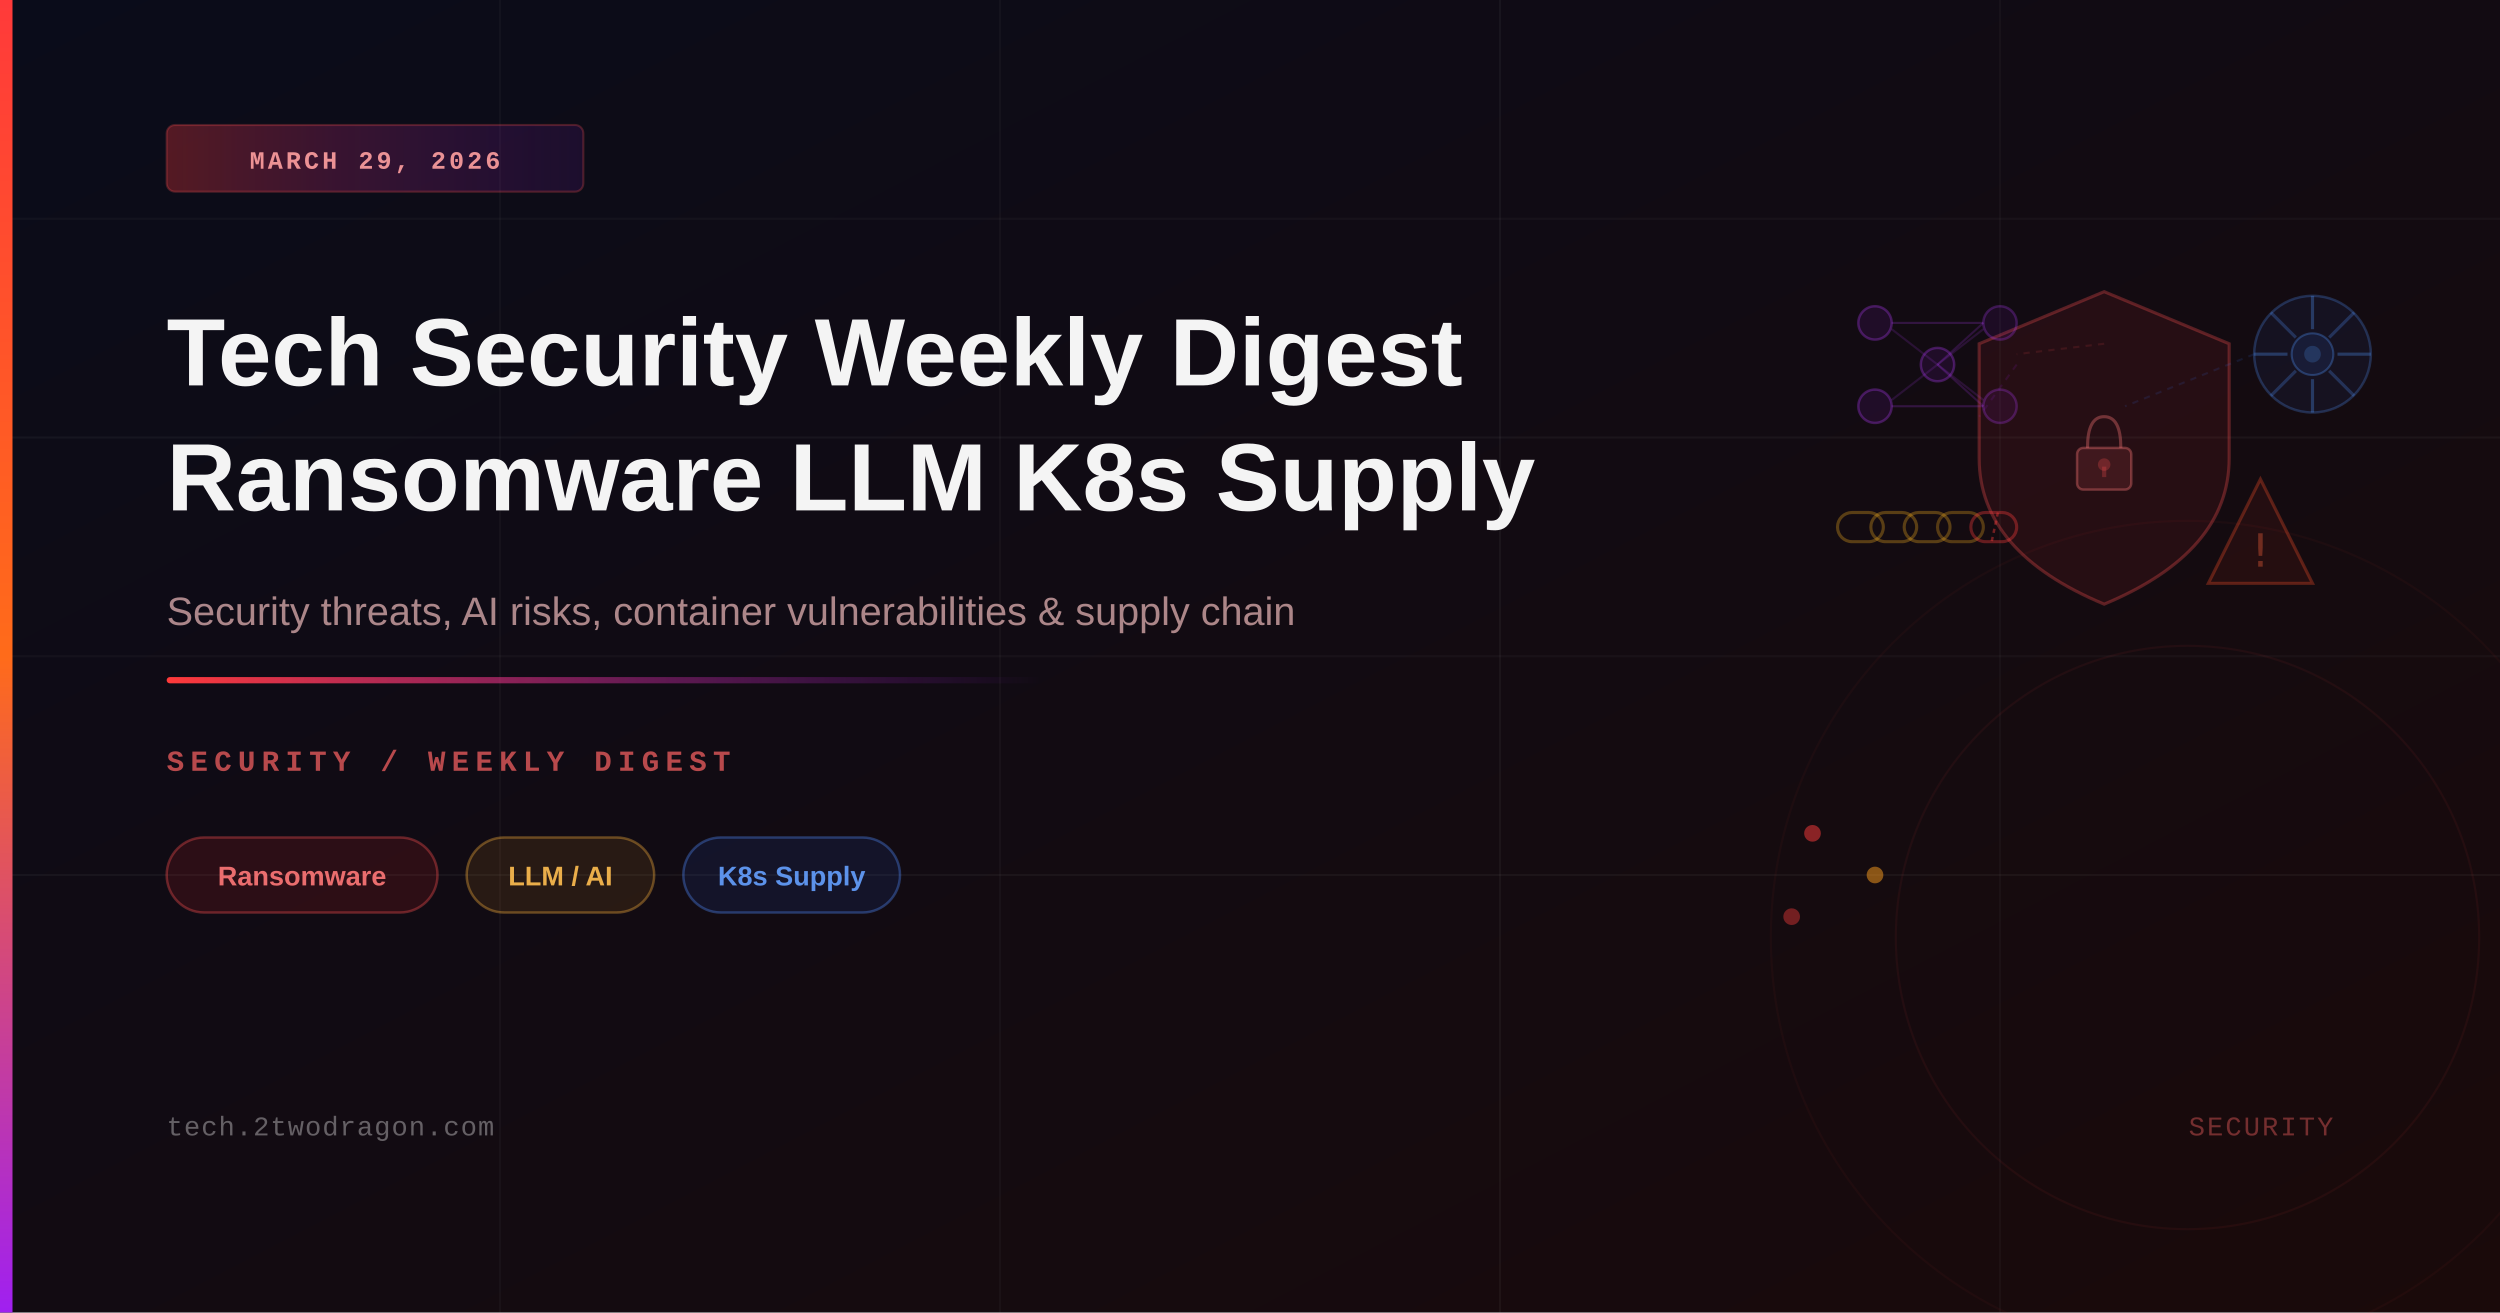
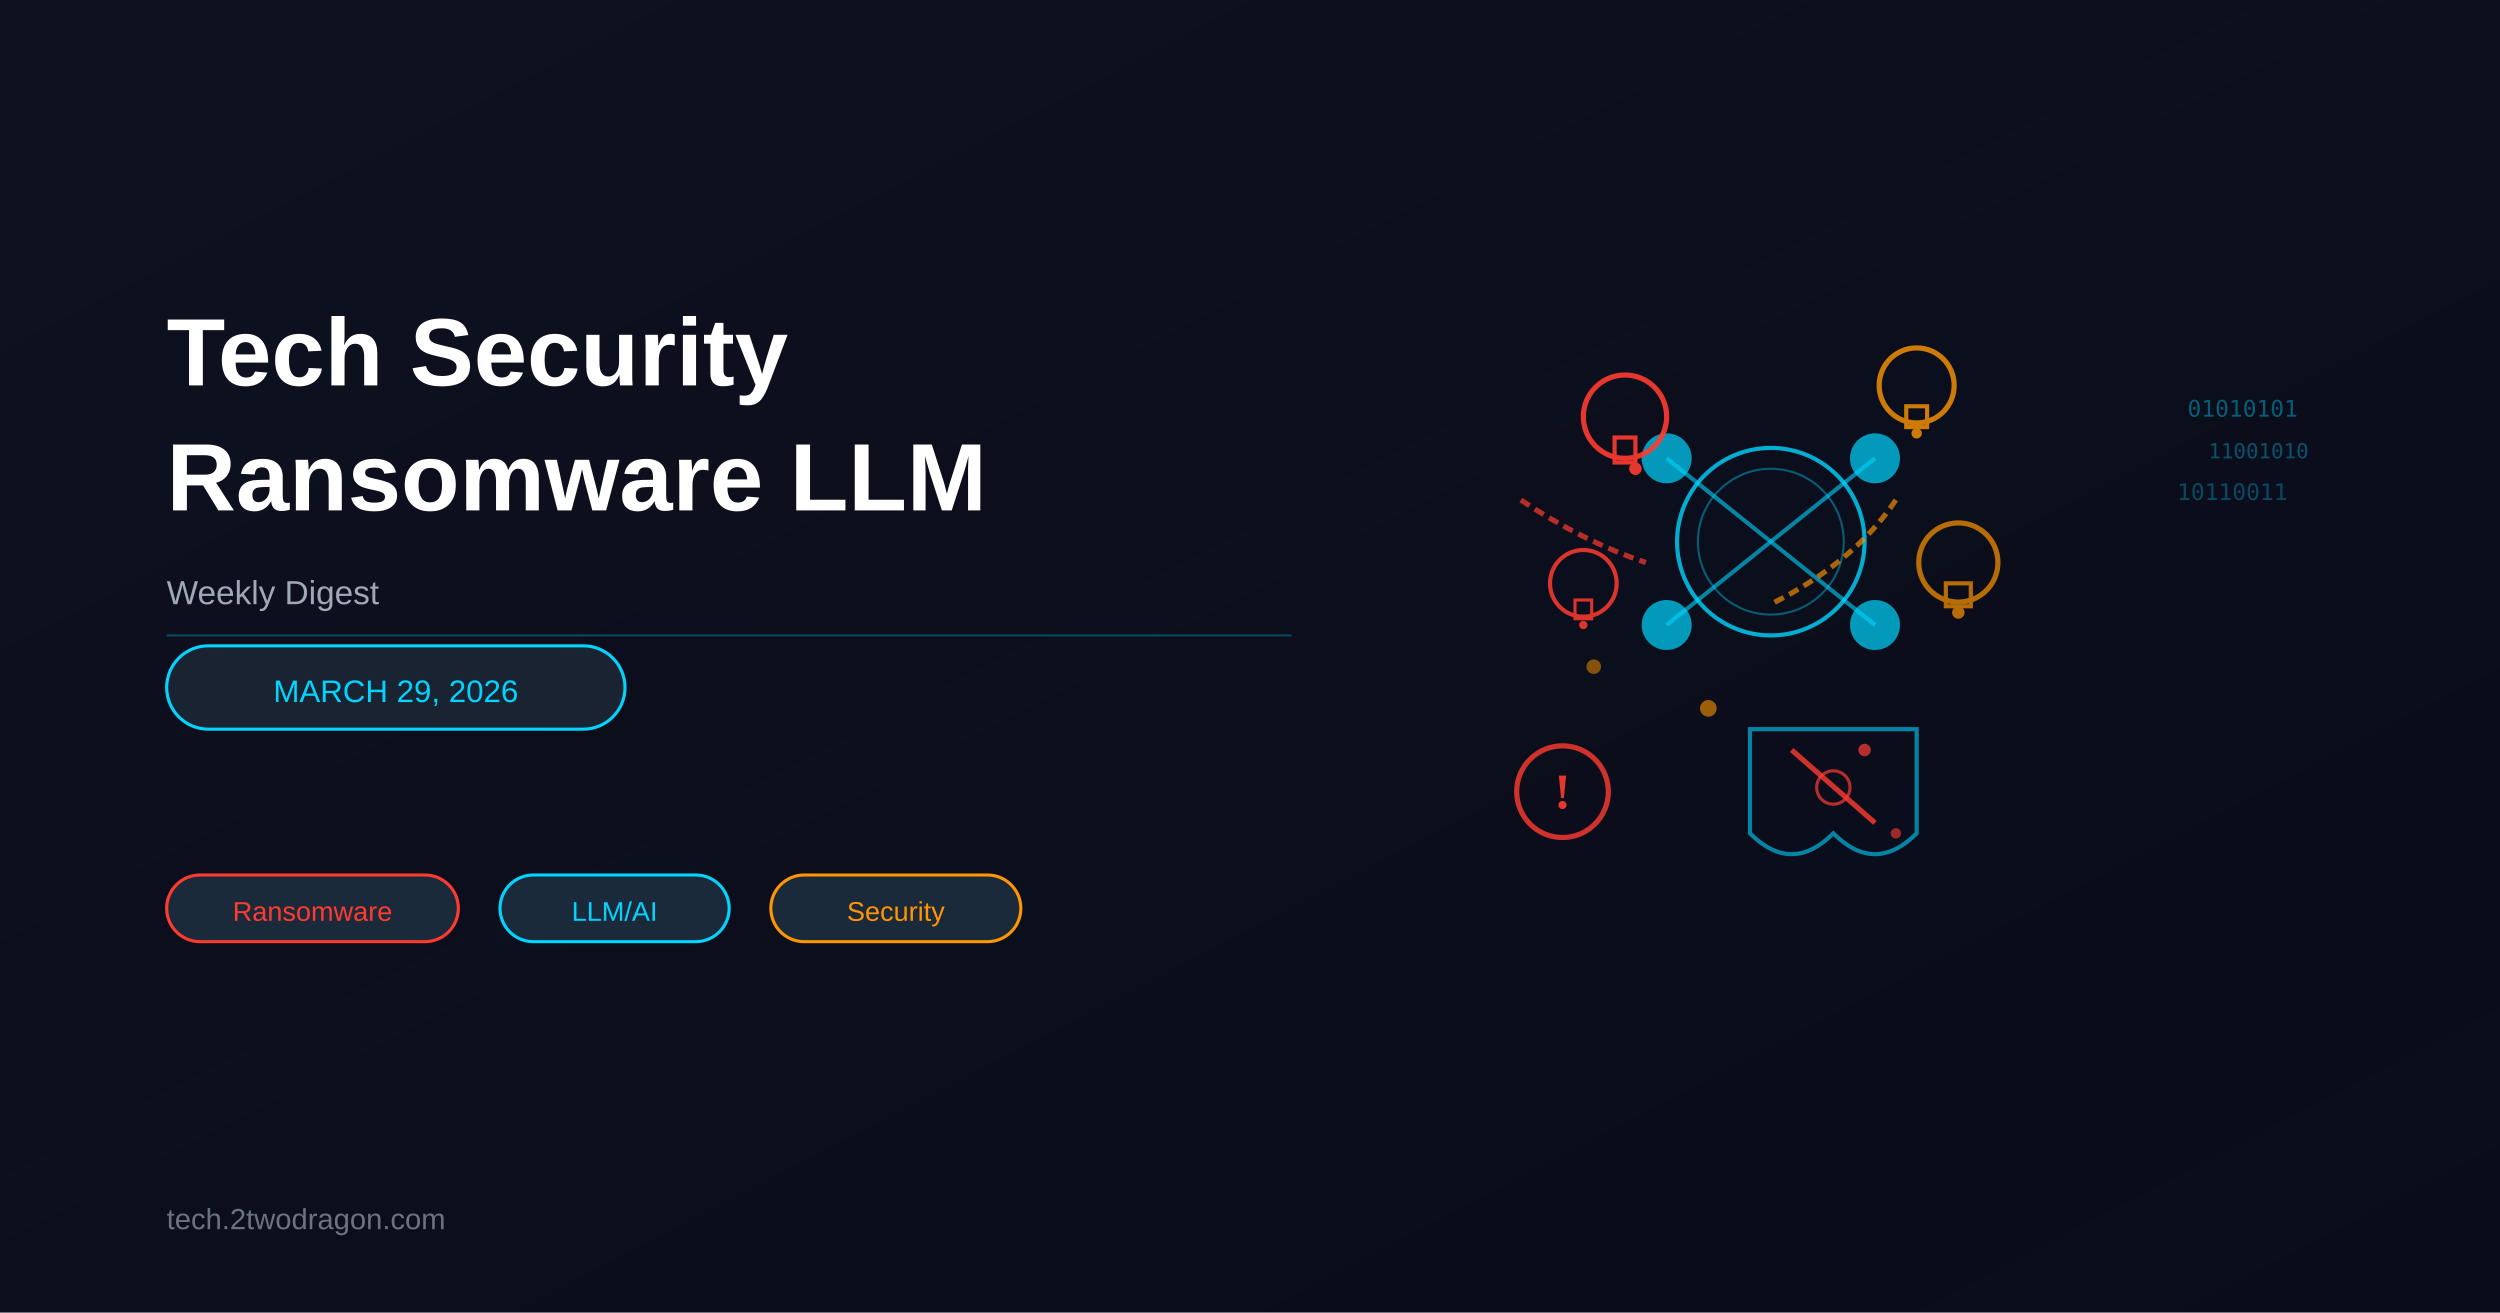
- <svg xmlns="http://www.w3.org/2000/svg" viewBox="0 0 1200 630" width="1200" height="630">
+ <svg xmlns="http://www.w3.org/2000/svg" viewBox="0 0 1200 630">
+   <rect width="1200" height="630" fill="#0a0c1a" />
  <defs>
-     <linearGradient id="bgGrad" x1="0%" y1="0%" x2="100%" y2="100%">
-       <stop offset="0%" style="stop-color:#0a0c1a;stop-opacity:1" />
-       <stop offset="100%" style="stop-color:#1a0a0a;stop-opacity:1" />
+     <linearGradient id="bgGradient" x1="0%" y1="0%" x2="100%" y2="100%">
+       <stop offset="0%" style="stop-color:#1a1f2e;stop-opacity:0.3" />
+       <stop offset="100%" style="stop-color:#0a0c1a;stop-opacity:0.1" />
    </linearGradient>
-     <linearGradient id="accentBar" x1="0%" y1="0%" x2="0%" y2="100%">
-       <stop offset="0%" style="stop-color:#ff3a3a;stop-opacity:1" />
-       <stop offset="50%" style="stop-color:#ff6b1a;stop-opacity:1" />
-       <stop offset="100%" style="stop-color:#a020f0;stop-opacity:1" />
-     </linearGradient>
-     <linearGradient id="accentLine" x1="0%" y1="0%" x2="100%" y2="0%">
-       <stop offset="0%" style="stop-color:#ff3a3a;stop-opacity:1" />
-       <stop offset="100%" style="stop-color:#a020f0;stop-opacity:0" />
-     </linearGradient>
-     <linearGradient id="dateBadge" x1="0%" y1="0%" x2="100%" y2="0%">
-       <stop offset="0%" style="stop-color:#ff3a3a;stop-opacity:0.3" />
-       <stop offset="100%" style="stop-color:#a020f0;stop-opacity:0.1" />
-     </linearGradient>
+     <radialGradient id="illustrationGlow" cx="850" cy="280">
+       <stop offset="0%" style="stop-color:#ff3b30;stop-opacity:0.15" />
+       <stop offset="100%" style="stop-color:#0a0c1a;stop-opacity:0" />
+     </radialGradient>
  </defs>
-   <rect width="1200" height="630" fill="url(#bgGrad)" />
-   <line x1="0" y1="105" x2="1200" y2="105" stroke="rgba(255,255,255,0.03)" stroke-width="1" />
-   <line x1="0" y1="210" x2="1200" y2="210" stroke="rgba(255,255,255,0.04)" stroke-width="1" />
-   <line x1="0" y1="315" x2="1200" y2="315" stroke="rgba(255,255,255,0.03)" stroke-width="1" />
-   <line x1="0" y1="420" x2="1200" y2="420" stroke="rgba(255,255,255,0.04)" stroke-width="1" />
-   <line x1="240" y1="0" x2="240" y2="630" stroke="rgba(255,255,255,0.03)" stroke-width="1" />
-   <line x1="480" y1="0" x2="480" y2="630" stroke="rgba(255,255,255,0.03)" stroke-width="1" />
-   <line x1="720" y1="0" x2="720" y2="630" stroke="rgba(255,255,255,0.04)" stroke-width="1" />
-   <line x1="960" y1="0" x2="960" y2="630" stroke="rgba(255,255,255,0.03)" stroke-width="1" />
-   <path d="M1010 140 L1010 140 L1070 165 L1070 220 Q1070 265 1010 290 Q950 265 950 220 L950 165 Z" fill="rgba(255,50,50,0.08)" stroke="rgba(255,80,80,0.3)" stroke-width="1.5" />
-   <rect x="997" y="215" width="26" height="20" rx="3" fill="rgba(255,100,100,0.12)" stroke="rgba(255,120,120,0.35)" stroke-width="1.2" />
-   <path d="M1002 215 Q1002 200 1010 200 Q1018 200 1018 215" fill="none" stroke="rgba(255,120,120,0.35)" stroke-width="1.5" />
-   <circle cx="1010" cy="223" r="3" fill="rgba(255,80,80,0.25)" />
-   <rect x="1009" y="224" width="2" height="5" fill="rgba(255,80,80,0.25)" />
-   <circle cx="1110" cy="170" r="28" fill="rgba(50,120,255,0.07)" stroke="rgba(80,150,255,0.25)" stroke-width="1.2" />
-   <circle cx="1110" cy="170" r="10" fill="rgba(50,120,255,0.1)" stroke="rgba(80,150,255,0.3)" stroke-width="1" />
-   <circle cx="1110" cy="170" r="4" fill="rgba(80,160,255,0.2)" />
-   <line x1="1110" y1="142" x2="1110" y2="158" stroke="rgba(80,150,255,0.3)" stroke-width="1.5" />
-   <line x1="1110" y1="182" x2="1110" y2="198" stroke="rgba(80,150,255,0.3)" stroke-width="1.5" />
-   <line x1="1082" y1="170" x2="1098" y2="170" stroke="rgba(80,150,255,0.3)" stroke-width="1.5" />
-   <line x1="1122" y1="170" x2="1138" y2="170" stroke="rgba(80,150,255,0.3)" stroke-width="1.5" />
-   <line x1="1090" y1="150" x2="1102" y2="162" stroke="rgba(80,150,255,0.25)" stroke-width="1.5" />
-   <line x1="1118" y1="178" x2="1130" y2="190" stroke="rgba(80,150,255,0.25)" stroke-width="1.5" />
-   <line x1="1130" y1="150" x2="1118" y2="162" stroke="rgba(80,150,255,0.25)" stroke-width="1.5" />
-   <line x1="1090" y1="190" x2="1102" y2="178" stroke="rgba(80,150,255,0.25)" stroke-width="1.5" />
-   <circle cx="900" cy="155" r="8" fill="rgba(160,32,240,0.1)" stroke="rgba(180,60,255,0.3)" stroke-width="1.2" />
-   <circle cx="930" cy="175" r="8" fill="rgba(160,32,240,0.1)" stroke="rgba(180,60,255,0.3)" stroke-width="1.2" />
-   <circle cx="900" cy="195" r="8" fill="rgba(160,32,240,0.1)" stroke="rgba(180,60,255,0.3)" stroke-width="1.2" />
-   <circle cx="960" cy="155" r="8" fill="rgba(160,32,240,0.08)" stroke="rgba(180,60,255,0.25)" stroke-width="1.2" />
-   <circle cx="960" cy="195" r="8" fill="rgba(160,32,240,0.08)" stroke="rgba(180,60,255,0.25)" stroke-width="1.2" />
-   <line x1="908" y1="155" x2="952" y2="155" stroke="rgba(180,60,255,0.2)" stroke-width="1" />
-   <line x1="908" y1="195" x2="952" y2="195" stroke="rgba(180,60,255,0.2)" stroke-width="1" />
-   <line x1="908" y1="158" x2="952" y2="192" stroke="rgba(180,60,255,0.15)" stroke-width="1" />
-   <line x1="908" y1="192" x2="952" y2="158" stroke="rgba(180,60,255,0.15)" stroke-width="1" />
-   <line x1="930" y1="175" x2="952" y2="155" stroke="rgba(180,60,255,0.18)" stroke-width="1" />
-   <line x1="930" y1="175" x2="952" y2="195" stroke="rgba(180,60,255,0.18)" stroke-width="1" />
-   <rect x="882" y="246" width="22" height="14" rx="7" fill="none" stroke="rgba(255,180,30,0.3)" stroke-width="1.5" />
-   <rect x="898" y="246" width="22" height="14" rx="7" fill="none" stroke="rgba(255,180,30,0.3)" stroke-width="1.5" />
-   <rect x="914" y="246" width="22" height="14" rx="7" fill="none" stroke="rgba(255,180,30,0.3)" stroke-width="1.5" />
-   <rect x="930" y="246" width="22" height="14" rx="7" fill="none" stroke="rgba(255,180,30,0.28)" stroke-width="1.5" />
-   <rect x="946" y="246" width="22" height="14" rx="7" fill="none" stroke="rgba(255,60,60,0.35)" stroke-width="1.5" />
-   <line x1="959" y1="246" x2="956" y2="260" stroke="rgba(255,60,60,0.4)" stroke-width="1.2" stroke-dasharray="2,2" />
-   <polygon points="1085,230 1060,280 1110,280" fill="rgba(255,60,30,0.07)" stroke="rgba(255,80,40,0.3)" stroke-width="1.5" />
-   <text x="1085" y="272" text-anchor="middle" font-size="22" fill="rgba(255,100,60,0.35)" font-family="monospace">!</text>
-   <line x1="968" y1="175" x2="950" y2="200" stroke="rgba(160,32,240,0.12)" stroke-width="1" stroke-dasharray="3,3" />
-   <line x1="1010" y1="165" x2="968" y2="170" stroke="rgba(255,80,80,0.12)" stroke-width="1" stroke-dasharray="3,3" />
-   <line x1="1082" y1="170" x2="1020" y2="195" stroke="rgba(50,120,255,0.12)" stroke-width="1" stroke-dasharray="3,3" />
-   <circle cx="1050" cy="450" r="200" fill="none" stroke="rgba(255,60,60,0.04)" stroke-width="1" />
-   <circle cx="1050" cy="450" r="140" fill="none" stroke="rgba(255,80,80,0.06)" stroke-width="1" />
-   <circle cx="870" cy="400" r="4" fill="rgba(255,60,60,0.5)" />
-   <circle cx="900" cy="420" r="4" fill="rgba(255,160,30,0.5)" />
-   <circle cx="860" cy="440" r="4" fill="rgba(255,60,60,0.4)" />
-   <rect x="0" y="0" width="6" height="630" fill="url(#accentBar)" />
-   <rect x="80" y="60" width="200" height="32" rx="4" fill="url(#dateBadge)" stroke="rgba(255,80,80,0.25)" stroke-width="1" />
-   <text x="180" y="81" text-anchor="middle" font-family="'Courier New', monospace" font-size="12" font-weight="600" fill="rgba(255,160,160,0.9)" letter-spacing="1.5">MARCH 29, 2026</text>
-   <text x="80" y="185" font-family="'Arial', 'Helvetica', sans-serif" font-size="46" font-weight="700" fill="white" opacity="0.95">Tech Security Weekly Digest</text>
-   <text x="80" y="245" font-family="'Arial', 'Helvetica', sans-serif" font-size="46" font-weight="700" fill="white" opacity="0.95">Ransomware LLM K8s Supply</text>
-   <text x="80" y="300" font-family="'Arial', 'Helvetica', sans-serif" font-size="19" fill="rgba(255,200,200,0.65)">Security threats, AI risks, container vulnerabilities &amp; supply chain</text>
-   <rect x="80" y="325" width="420" height="3" rx="1.5" fill="url(#accentLine)" />
-   <text x="80" y="370" font-family="'Courier New', monospace" font-size="14" font-weight="600" fill="rgba(255,100,100,0.7)" letter-spacing="3">SECURITY / WEEKLY DIGEST</text>
-   <rect x="80" y="402" width="130" height="36" rx="18" fill="rgba(255,40,40,0.12)" stroke="rgba(255,80,80,0.35)" stroke-width="1.2" />
-   <text x="145" y="425" text-anchor="middle" font-family="'Arial', sans-serif" font-size="13" font-weight="600" fill="rgba(255,120,120,0.9)">Ransomware</text>
-   <rect x="224" y="402" width="90" height="36" rx="18" fill="rgba(255,160,30,0.1)" stroke="rgba(255,180,60,0.35)" stroke-width="1.2" />
-   <text x="269" y="425" text-anchor="middle" font-family="'Arial', sans-serif" font-size="13" font-weight="600" fill="rgba(255,190,80,0.9)">LLM / AI</text>
-   <rect x="328" y="402" width="104" height="36" rx="18" fill="rgba(40,100,255,0.1)" stroke="rgba(80,140,255,0.35)" stroke-width="1.2" />
-   <text x="380" y="425" text-anchor="middle" font-family="'Arial', sans-serif" font-size="13" font-weight="600" fill="rgba(100,160,255,0.9)">K8s Supply</text>
-   <text x="80" y="545" font-family="'Courier New', monospace" font-size="13" fill="rgba(255,255,255,0.35)" letter-spacing="0.5">tech.2twodragon.com</text>
-   <text x="1120" y="545" text-anchor="end" font-family="'Courier New', monospace" font-size="13" fill="rgba(255,100,100,0.4)" letter-spacing="1">SECURITY</text>
+   <rect width="1200" height="630" fill="url(#bgGradient)" />
+   <rect x="650" y="50" width="550" height="530" fill="url(#illustrationGlow)" />
+   <circle cx="850" cy="260" r="45" fill="none" stroke="#00d4ff" stroke-width="2" opacity="0.8" />
+   <circle cx="850" cy="260" r="35" fill="none" stroke="#00d4ff" stroke-width="1" opacity="0.4" />
+   <line x1="800" y1="220" x2="850" y2="260" stroke="#00d4ff" stroke-width="2" opacity="0.6" />
+   <line x1="900" y1="220" x2="850" y2="260" stroke="#00d4ff" stroke-width="2" opacity="0.6" />
+   <line x1="800" y1="300" x2="850" y2="260" stroke="#00d4ff" stroke-width="2" opacity="0.6" />
+   <line x1="900" y1="300" x2="850" y2="260" stroke="#00d4ff" stroke-width="2" opacity="0.6" />
+   <circle cx="800" cy="220" r="12" fill="#00d4ff" opacity="0.7" />
+   <circle cx="900" cy="220" r="12" fill="#00d4ff" opacity="0.7" />
+   <circle cx="800" cy="300" r="12" fill="#00d4ff" opacity="0.7" />
+   <circle cx="900" cy="300" r="12" fill="#00d4ff" opacity="0.7" />
+   <g id="lockAttack1" opacity="0.9">
+     <circle cx="780" cy="200" r="20" fill="none" stroke="#ff3b30" stroke-width="2.5" />
+     <rect x="775" y="210" width="10" height="12" fill="none" stroke="#ff3b30" stroke-width="2" />
+     <circle cx="785" cy="225" r="3" fill="#ff3b30" />
+   </g>
+   <g id="lockAttack2" opacity="0.8">
+     <circle cx="920" cy="185" r="18" fill="none" stroke="#ff9500" stroke-width="2.5" />
+     <rect x="915" y="195" width="10" height="10" fill="none" stroke="#ff9500" stroke-width="2" />
+     <circle cx="920" cy="208" r="2.5" fill="#ff9500" />
+   </g>
+   <g id="lockAttack3" opacity="0.85">
+     <circle cx="760" cy="280" r="16" fill="none" stroke="#ff3b30" stroke-width="2" />
+     <rect x="756" y="288" width="8" height="9" fill="none" stroke="#ff3b30" stroke-width="1.5" />
+     <circle cx="760" cy="300" r="2" fill="#ff3b30" />
+   </g>
+   <g id="lockAttack4" opacity="0.7">
+     <circle cx="940" cy="270" r="19" fill="none" stroke="#ff9500" stroke-width="2.5" />
+     <rect x="934" y="280" width="12" height="11" fill="none" stroke="#ff9500" stroke-width="2" />
+     <circle cx="940" cy="294" r="3" fill="#ff9500" />
+   </g>
+   <path d="M 730 240 Q 760 260 790 270" stroke="#ff3b30" stroke-width="2.5" fill="none" opacity="0.7" stroke-dasharray="5,3" />
+   <path d="M 910 240 Q 890 270 850 290" stroke="#ff9500" stroke-width="2.5" fill="none" opacity="0.65" stroke-dasharray="5,3" />
+   <path d="M 880 350 L 920 350 L 920 400 Q 900 420 880 400 Q 860 420 840 400 L 840 350 Z" fill="none" stroke="#00d4ff" stroke-width="2" opacity="0.6" />
+   <path d="M 860 360 L 900 395" stroke="#ff3b30" stroke-width="2.5" opacity="0.8" />
+   <circle cx="880" cy="378" r="8" fill="none" stroke="#ff3b30" stroke-width="1.5" opacity="0.7" />
+   <circle cx="750" cy="380" r="22" fill="none" stroke="#ff3b30" stroke-width="2.5" opacity="0.8" />
+   <text x="750" y="388" font-size="24" font-weight="bold" fill="#ff3b30" text-anchor="middle" opacity="0.9">!</text>
+   <circle cx="820" cy="340" r="4" fill="#ff9500" opacity="0.6" />
+   <circle cx="895" cy="360" r="3" fill="#ff3b30" opacity="0.7" />
+   <circle cx="765" cy="320" r="3.5" fill="#ff9500" opacity="0.5" />
+   <circle cx="910" cy="400" r="2.5" fill="#ff3b30" opacity="0.6" />
+   <text x="1050" y="200" font-size="11" fill="#00d4ff" opacity="0.4" font-family="monospace">01010101</text>
+   <text x="1060" y="220" font-size="10" fill="#00d4ff" opacity="0.35" font-family="monospace">11001010</text>
+   <text x="1045" y="240" font-size="11" fill="#00d4ff" opacity="0.3" font-family="monospace">10110011</text>
+   <text x="80" y="185" font-size="46" font-weight="bold" fill="white" font-family="Arial, sans-serif">
+     Tech Security
+   </text>
+   <text x="80" y="245" font-size="46" font-weight="bold" fill="white" font-family="Arial, sans-serif">
+     Ransomware LLM
+   </text>
+   <text x="80" y="290" font-size="16" fill="#a0a8b8" font-family="Arial, sans-serif">
+     Weekly Digest
+   </text>
+   <rect x="80" y="310" width="220" height="40" rx="20" fill="#1a2332" stroke="#00d4ff" stroke-width="1.5" />
+   <text x="190" y="337" font-size="15" fill="#00d4ff" text-anchor="middle" font-family="Arial, sans-serif" font-weight="500">
+     MARCH 29, 2026
+   </text>
+   <rect x="80" y="420" width="140" height="32" rx="16" fill="#1a2a3a" stroke="#ff3b30" stroke-width="1.5" />
+   <text x="150" y="442" font-size="13" fill="#ff3b30" text-anchor="middle" font-family="Arial, sans-serif" font-weight="500">
+     Ransomware
+   </text>
+   <rect x="240" y="420" width="110" height="32" rx="16" fill="#1a2a3a" stroke="#00d4ff" stroke-width="1.5" />
+   <text x="295" y="442" font-size="13" fill="#00d4ff" text-anchor="middle" font-family="Arial, sans-serif" font-weight="500">
+     LLM/AI
+   </text>
+   <rect x="370" y="420" width="120" height="32" rx="16" fill="#1a2a3a" stroke="#ff9500" stroke-width="1.5" />
+   <text x="430" y="442" font-size="13" fill="#ff9500" text-anchor="middle" font-family="Arial, sans-serif" font-weight="500">
+     Security
+   </text>
+   <text x="80" y="590" font-size="14" fill="#6b7280" font-family="Arial, sans-serif">
+     tech.2twodragon.com
+   </text>
+   <line x1="80" y1="305" x2="620" y2="305" stroke="#00d4ff" stroke-width="1" opacity="0.3" />
</svg>
